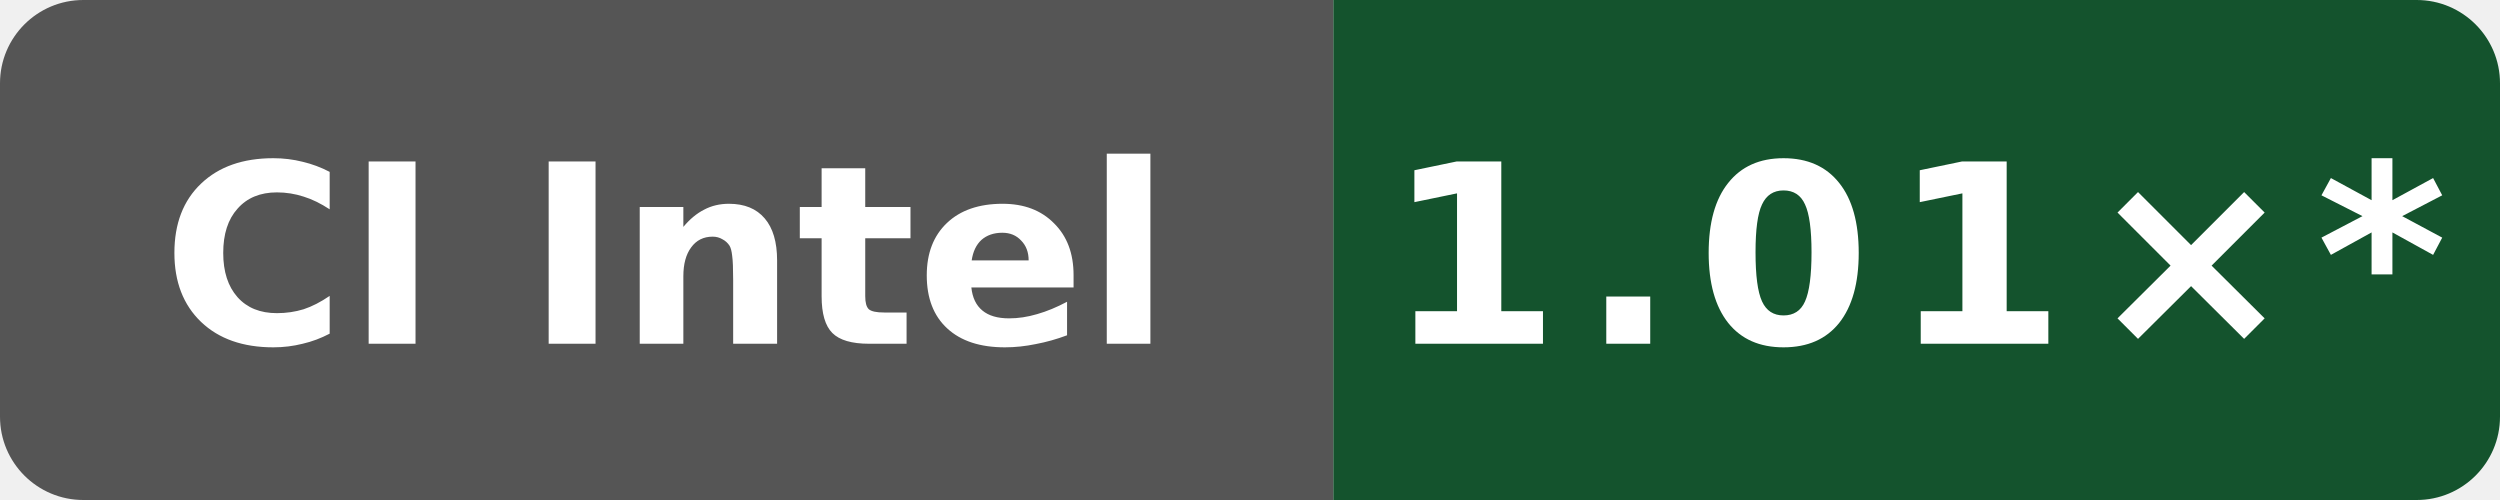
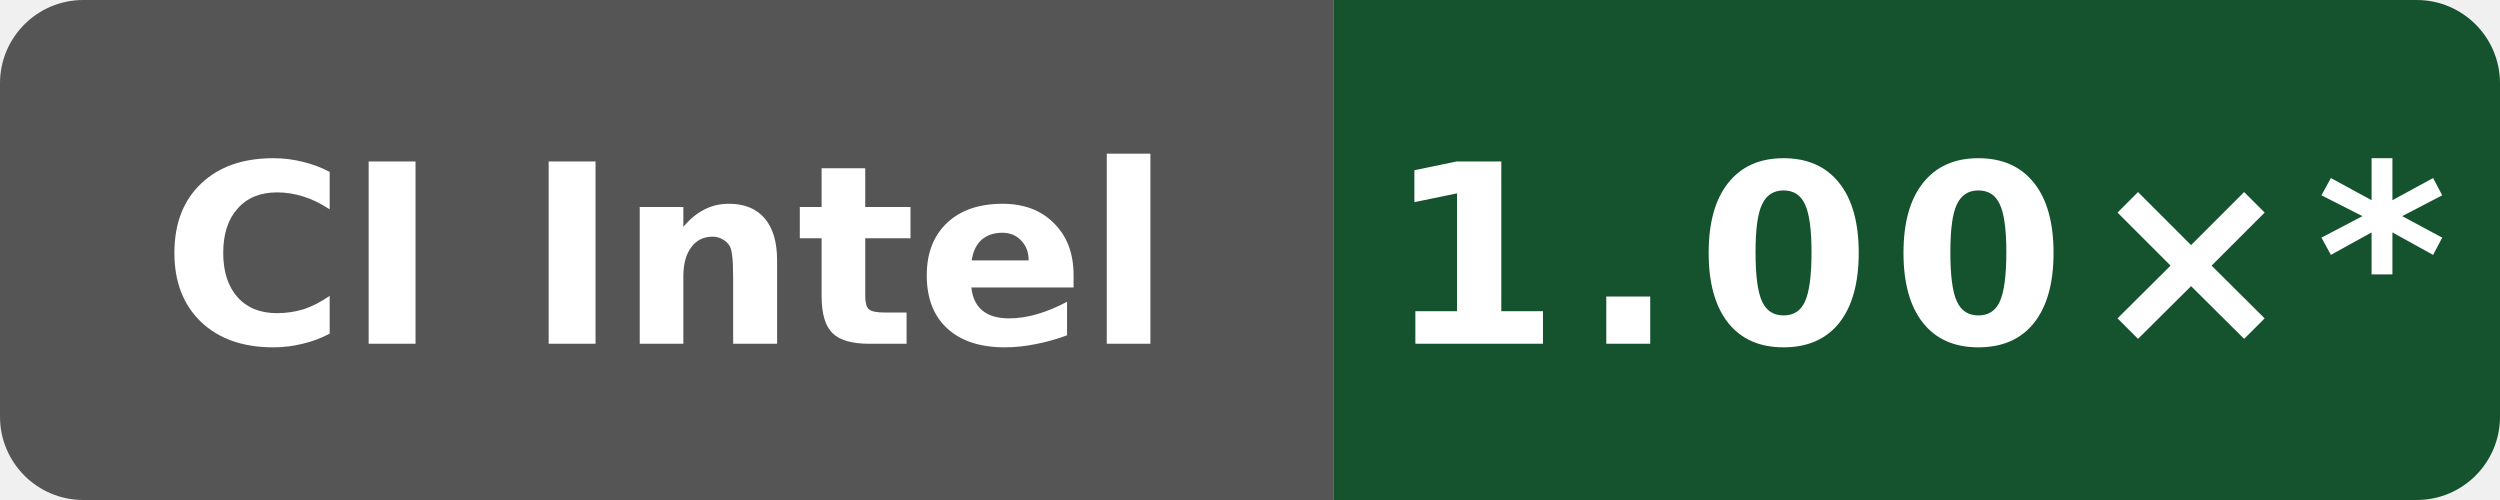
- <svg xmlns="http://www.w3.org/2000/svg" data-original-label="Public O3 generated vs clang; INTEL(R) XEON(R) PLATINUM 8573C; revision 0bf4bdfe0b8e6703ee3dafe7ac8c410e2097974a" data-original-message="1.01×" width="120" height="24" viewBox="0 0 120 24" role="img" aria-label="Public O3 generated vs clang; INTEL(R) XEON(R) PLATINUM 8573C; revision 0bf4bdfe0b8e6703ee3dafe7ac8c410e2097974a; measured 0bf4bdfe0b8e6703ee3dafe7ac8c410e2097974a; 27 commits behind main: 1.01×*">
+ <svg xmlns="http://www.w3.org/2000/svg" data-original-label="Public O3 generated vs clang; Intel(R) Xeon(R) 6975P-C; revision 897807fd4b8c8a50f234a4480f91abe56a7760a8" data-original-message="1.00×" width="120" height="24" viewBox="0 0 120 24" role="img" aria-label="Public O3 generated vs clang; Intel(R) Xeon(R) 6975P-C; revision 897807fd4b8c8a50f234a4480f91abe56a7760a8; measured 897807fd4b8c8a50f234a4480f91abe56a7760a8; 24 commits behind main: 1.00×*">
  <defs>
    <clipPath id="badge">
      <rect width="120" height="24" rx="4" />
    </clipPath>
  </defs>
  <g clip-path="url(#badge)">
    <rect width="64" height="24" fill="#555" />
    <rect x="64" width="56" height="24" fill="#14532d" />
  </g>
  <text x="32" y="16.5" fill="#fff" text-anchor="middle" font-family="Verdana,Geneva,DejaVu Sans,sans-serif" font-size="12" font-weight="700" textLength="52" lengthAdjust="spacingAndGlyphs">CI Intel</text>
-   <text x="92" y="16.5" fill="#fff" text-anchor="middle" font-family="Verdana,Geneva,DejaVu Sans,sans-serif" font-size="12" font-weight="700" letter-spacing="1" textLength="44" lengthAdjust="spacingAndGlyphs">1.01×*</text>
+   <text x="92" y="16.5" fill="#fff" text-anchor="middle" font-family="Verdana,Geneva,DejaVu Sans,sans-serif" font-size="12" font-weight="700" letter-spacing="1" textLength="44" lengthAdjust="spacingAndGlyphs">1.00×*</text>
</svg>
